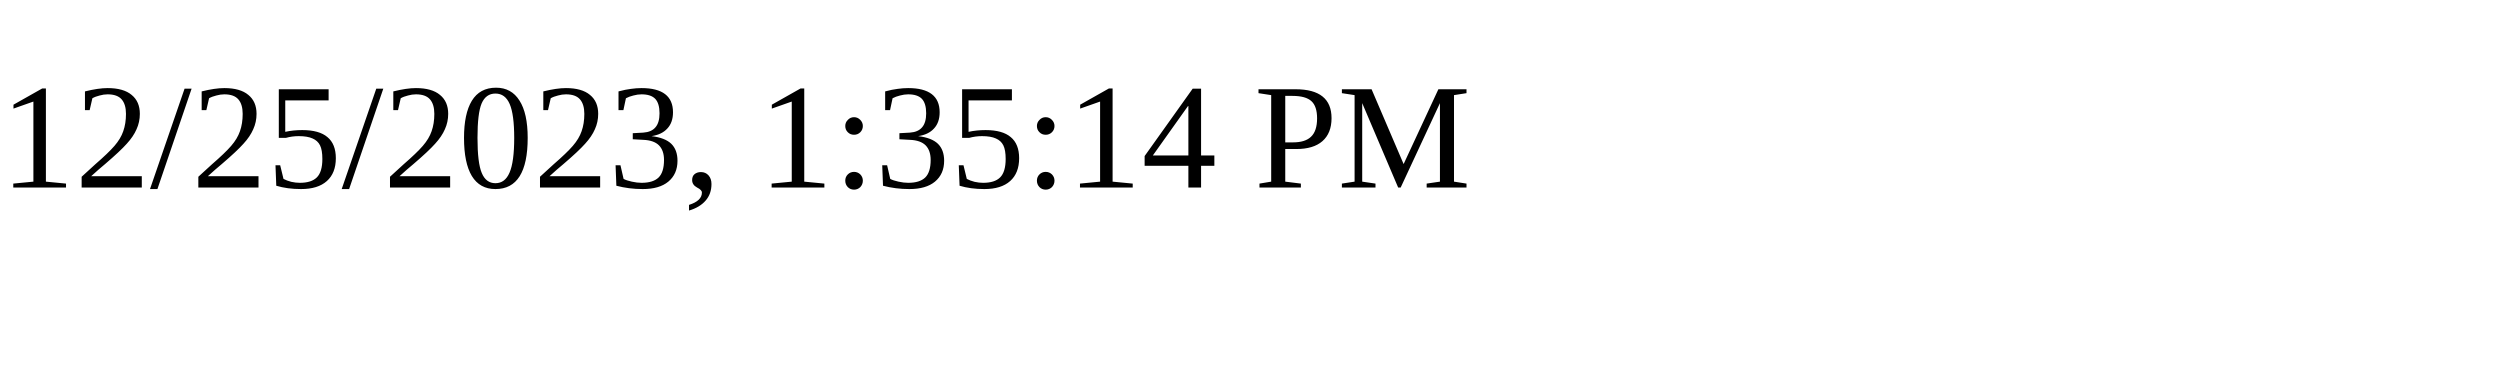
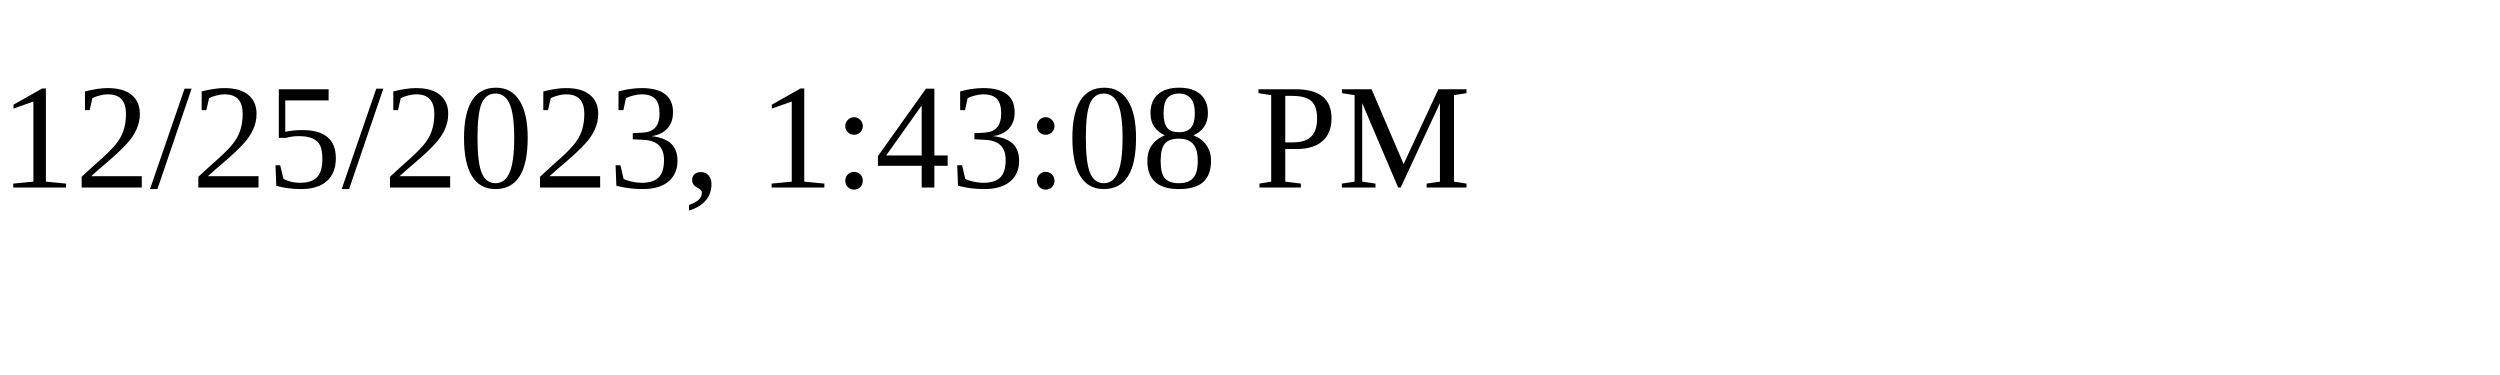
<svg xmlns="http://www.w3.org/2000/svg" height="30" width="200">
-   <text x="0" y="15">12/25/2023, 1:35:14 PM</text>
+   <text x="0" y="15">12/25/2023, 1:43:08 PM</text>
</svg>
